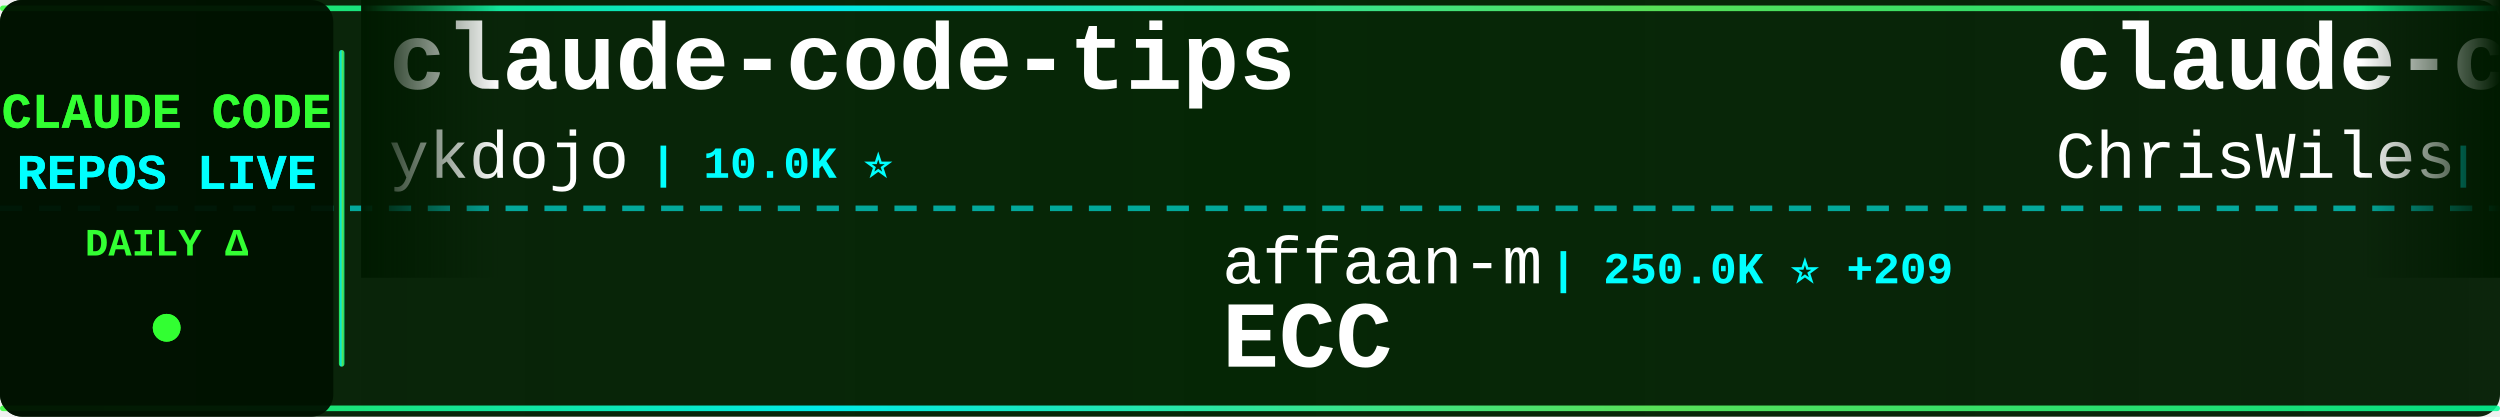
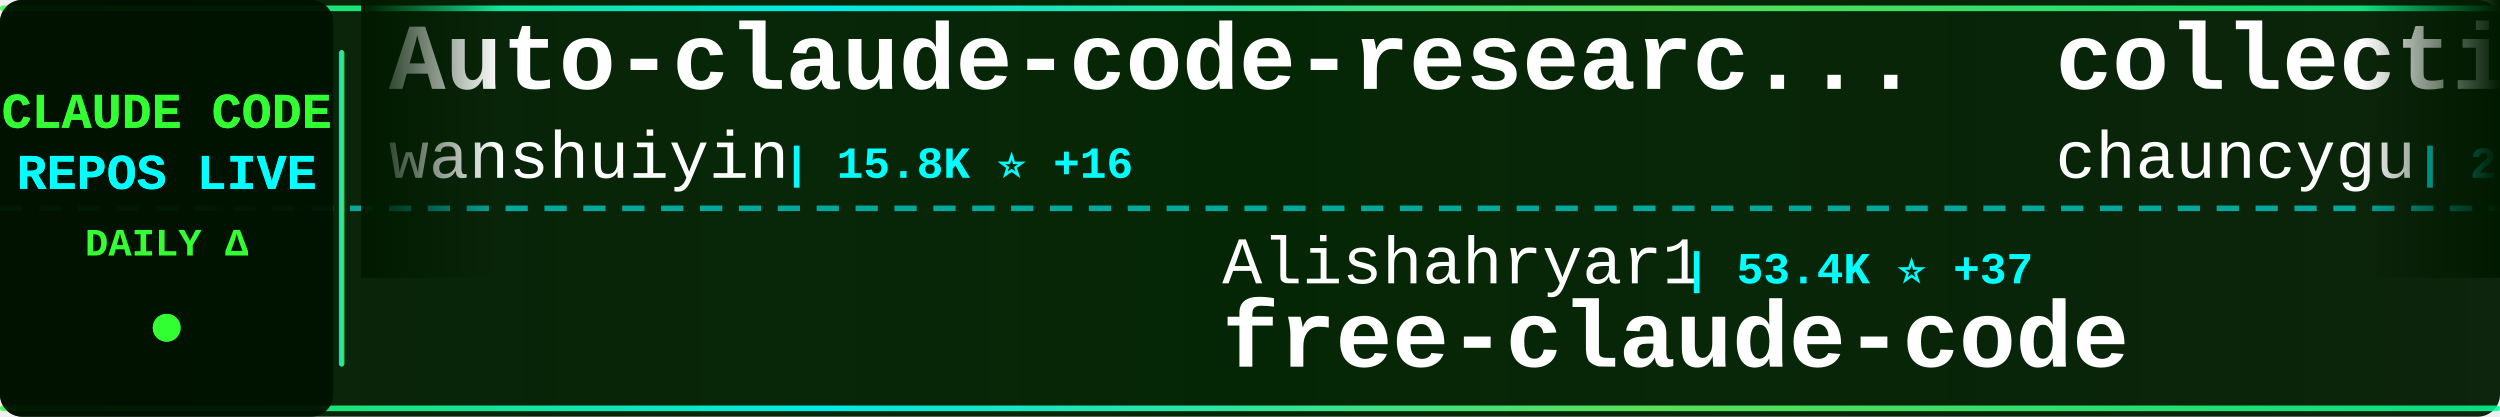
<svg xmlns="http://www.w3.org/2000/svg" width="900" height="150">
  <defs>
    <linearGradient id="tickerBg" x1="0%" y1="0%" x2="100%" y2="0%">
      <stop offset="0%" style="stop-color:#001a00;stop-opacity:0.95" />
      <stop offset="50%" style="stop-color:#002200;stop-opacity:0.98" />
      <stop offset="100%" style="stop-color:#001a00;stop-opacity:0.95" />
    </linearGradient>
    <linearGradient id="borderGrad" x1="0%" y1="0%" x2="100%" y2="0%">
      <stop offset="0%" style="stop-color:#33ff33;stop-opacity:0.85">
        <animate attributeName="stop-opacity" values="0.85;1;0.85" dur="2s" repeatCount="indefinite" />
      </stop>
      <stop offset="33%" style="stop-color:#00ffff;stop-opacity:0.9">
        <animate attributeName="stop-opacity" values="0.9;1;0.9" dur="2.2s" repeatCount="indefinite" />
      </stop>
      <stop offset="66%" style="stop-color:#66ff66;stop-opacity:0.85">
        <animate attributeName="stop-opacity" values="0.85;1;0.85" dur="1.8s" repeatCount="indefinite" />
      </stop>
      <stop offset="100%" style="stop-color:#00ff99;stop-opacity:0.85">
        <animate attributeName="stop-opacity" values="0.85;1;0.85" dur="2s" repeatCount="indefinite" />
      </stop>
    </linearGradient>
    <filter id="textGlow">
      <feGaussianBlur stdDeviation="0.1" result="coloredBlur" />
      <feMerge>
        <feMergeNode in="coloredBlur" />
        <feMergeNode in="SourceGraphic" />
      </feMerge>
    </filter>
    <filter id="metricGlow">
      <feGaussianBlur stdDeviation="0.2" result="coloredBlur" />
      <feMerge>
        <feMergeNode in="coloredBlur" />
        <feMergeNode in="SourceGraphic" />
      </feMerge>
    </filter>
    <linearGradient id="leftFade" x1="0%" y1="0%" x2="100%" y2="0%">
      <stop offset="0%" style="stop-color:#001a00;stop-opacity:1" />
      <stop offset="100%" style="stop-color:#001a00;stop-opacity:0" />
    </linearGradient>
    <linearGradient id="rightFade" x1="0%" y1="0%" x2="100%" y2="0%">
      <stop offset="0%" style="stop-color:#001a00;stop-opacity:0" />
      <stop offset="100%" style="stop-color:#001a00;stop-opacity:1" />
    </linearGradient>
  </defs>
  <rect width="900" height="150" fill="url(#tickerBg)" rx="8" />
  <rect x="0" y="2" width="900" height="2" fill="url(#borderGrad)" rx="1" />
  <rect x="0" y="146" width="900" height="2" fill="url(#borderGrad)" rx="1" />
  <line x1="0" y1="75" x2="900" y2="75" stroke="#00ffff" stroke-width="2" stroke-dasharray="8 6" opacity="0.6" />
  <rect x="0" y="0" width="120" height="150" fill="#001100" opacity="0.95" rx="8" />
  <text x="60" y="46" font-family="'Courier New', monospace" font-size="18" font-weight="bold" fill="#33ff33" text-anchor="middle" filter="url(#textGlow)">
    CLAUDE CODE
  </text>
  <text x="60" y="68" font-family="'Courier New', monospace" font-size="18" font-weight="bold" fill="#00ffff" text-anchor="middle" filter="url(#textGlow)">
    REPOS LIVE
  </text>
  <text x="60" y="92" font-family="'Courier New', monospace" font-size="14" font-weight="bold" fill="#33ff33" text-anchor="middle">
    DAILY Δ
  </text>
  <circle cx="60" cy="118" r="5" fill="#33ff33" filter="url(#metricGlow)">
    <animate attributeName="r" values="4;6;4" dur="1.5s" repeatCount="indefinite" />
    <animate attributeName="opacity" values="0.6;1;0.6" dur="1.5s" repeatCount="indefinite" />
  </circle>
  <rect x="122" y="18" width="2" height="114" fill="url(#borderGrad)" rx="1" />
  <clipPath id="tickerClip">
    <rect x="130" y="0" width="770" height="150" />
  </clipPath>
  <g clip-path="url(#tickerClip)">
    <g id="tickerItems">
      <animateTransform attributeName="transform" attributeType="XML" type="translate" from="0 0" to="-3000 0" dur="54s" repeatCount="indefinite" />
      <g transform="translate(0, 0)">
-         <text x="140" y="32" font-family="'Courier New', monospace" font-size="34" font-weight="bold" fill="#ffffff">claude-code-tips</text>
-         <text x="140" y="64" font-family="'Courier New', monospace" font-size="24" font-weight="normal" fill="#ffffff" opacity="1.0">ykdojo</text>
-         <text x="234" y="64" font-family="'Courier New', monospace" font-size="16" font-weight="bold" fill="#00ffff"> | 10.0K ⭐</text>
+         <text x="140" y="32" font-family="'Courier New', monospace" font-size="34" font-weight="bold" fill="#ffffff">Auto-claude-code-researc...</text>
+         <text x="140" y="64" font-family="'Courier New', monospace" font-size="24" font-weight="normal" fill="#ffffff" opacity="1.0">wanshuiyin</text>
+         <text x="282" y="64" font-family="'Courier New', monospace" font-size="16" font-weight="bold" fill="#00ffff"> | 15.8K ⭐ +16</text>
      </g>
      <g transform="translate(300, 0)">
-         <text x="140" y="102" font-family="'Courier New', monospace" font-size="24" font-weight="normal" fill="#ffffff" opacity="1.0">affaan-m</text>
-         <text x="258" y="102" font-family="'Courier New', monospace" font-size="16" font-weight="bold" fill="#00ffff"> | 250.0K ⭐ +209</text>
-         <text x="140" y="132" font-family="'Courier New', monospace" font-size="34" font-weight="bold" fill="#ffffff">ECC</text>
+         <text x="140" y="102" font-family="'Courier New', monospace" font-size="24" font-weight="normal" fill="#ffffff" opacity="1.0">Alishahryar1</text>
+         <text x="306" y="102" font-family="'Courier New', monospace" font-size="16" font-weight="bold" fill="#00ffff"> | 53.4K ⭐ +37</text>
+         <text x="140" y="132" font-family="'Courier New', monospace" font-size="34" font-weight="bold" fill="#ffffff">free-claude-code</text>
      </g>
      <g transform="translate(600, 0)">
-         <text x="140" y="32" font-family="'Courier New', monospace" font-size="34" font-weight="bold" fill="#ffffff">claude-code-showcase</text>
-         <text x="140" y="64" font-family="'Courier New', monospace" font-size="24" font-weight="normal" fill="#ffffff" opacity="1.0">ChrisWiles</text>
-         <text x="282" y="64" font-family="'Courier New', monospace" font-size="16" font-weight="bold" fill="#00ffff"> | 6.1K ⭐</text>
+         <text x="140" y="32" font-family="'Courier New', monospace" font-size="34" font-weight="bold" fill="#ffffff">collection-claude-code-s...</text>
+         <text x="140" y="64" font-family="'Courier New', monospace" font-size="24" font-weight="normal" fill="#ffffff" opacity="1.0">chauncygu</text>
+         <text x="270" y="64" font-family="'Courier New', monospace" font-size="16" font-weight="bold" fill="#00ffff"> | 2.8K ⭐</text>
      </g>
      <g transform="translate(900, 0)">
-         <text x="140" y="102" font-family="'Courier New', monospace" font-size="24" font-weight="normal" fill="#ffffff" opacity="1.0">Cranot</text>
-         <text x="234" y="102" font-family="'Courier New', monospace" font-size="16" font-weight="bold" fill="#00ffff"> | 2.9K ⭐</text>
-         <text x="140" y="132" font-family="'Courier New', monospace" font-size="34" font-weight="bold" fill="#ffffff">claude-code-guide</text>
+         <text x="140" y="102" font-family="'Courier New', monospace" font-size="24" font-weight="normal" fill="#ffffff" opacity="1.0">Donchitos</text>
+         <text x="270" y="102" font-family="'Courier New', monospace" font-size="16" font-weight="bold" fill="#00ffff"> | 24.8K ⭐ +5</text>
+         <text x="140" y="132" font-family="'Courier New', monospace" font-size="34" font-weight="bold" fill="#ffffff">Claude-Code-Game-Studios</text>
      </g>
      <g transform="translate(1200, 0)">
-         <text x="140" y="32" font-family="'Courier New', monospace" font-size="34" font-weight="bold" fill="#ffffff">Dive-into-Claude-Code</text>
-         <text x="140" y="64" font-family="'Courier New', monospace" font-size="24" font-weight="normal" fill="#ffffff" opacity="1.0">VILA-Lab</text>
-         <text x="258" y="64" font-family="'Courier New', monospace" font-size="16" font-weight="bold" fill="#00ffff"> | 2.1K ⭐</text>
+         <text x="140" y="32" font-family="'Courier New', monospace" font-size="34" font-weight="bold" fill="#ffffff">how-claude-code-works</text>
+         <text x="140" y="64" font-family="'Courier New', monospace" font-size="24" font-weight="normal" fill="#ffffff" opacity="1.0">Windy3f3f3f3f</text>
+         <text x="318" y="64" font-family="'Courier New', monospace" font-size="16" font-weight="bold" fill="#00ffff"> | 3.6K ⭐ +2</text>
      </g>
      <g transform="translate(1500, 0)">
-         <text x="140" y="102" font-family="'Courier New', monospace" font-size="24" font-weight="normal" fill="#ffffff" opacity="1.0">Donchitos</text>
-         <text x="270" y="102" font-family="'Courier New', monospace" font-size="16" font-weight="bold" fill="#00ffff"> | 24.8K ⭐ +1</text>
-         <text x="140" y="132" font-family="'Courier New', monospace" font-size="34" font-weight="bold" fill="#ffffff">Claude-Code-Game-Studios</text>
+         <text x="140" y="102" font-family="'Courier New', monospace" font-size="24" font-weight="normal" fill="#ffffff" opacity="1.0">ykdojo</text>
+         <text x="234" y="102" font-family="'Courier New', monospace" font-size="16" font-weight="bold" fill="#00ffff"> | 10.0K ⭐ +5</text>
+         <text x="140" y="132" font-family="'Courier New', monospace" font-size="34" font-weight="bold" fill="#ffffff">claude-code-tips</text>
      </g>
      <g transform="translate(1800, 0)">
-         <text x="140" y="32" font-family="'Courier New', monospace" font-size="34" font-weight="bold" fill="#ffffff">claude_code_src</text>
-         <text x="140" y="64" font-family="'Courier New', monospace" font-size="24" font-weight="normal" fill="#ffffff" opacity="1.0">ponponon</text>
-         <text x="258" y="64" font-family="'Courier New', monospace" font-size="16" font-weight="bold" fill="#00ffff"> | 2.3K ⭐</text>
+         <text x="140" y="32" font-family="'Courier New', monospace" font-size="34" font-weight="bold" fill="#ffffff">learn-claude-code</text>
+         <text x="140" y="64" font-family="'Courier New', monospace" font-size="24" font-weight="normal" fill="#ffffff" opacity="1.0">shareAI-lab</text>
+         <text x="294" y="64" font-family="'Courier New', monospace" font-size="16" font-weight="bold" fill="#00ffff"> | 76.2K ⭐ +24</text>
      </g>
      <g transform="translate(2100, 0)">
-         <text x="140" y="102" font-family="'Courier New', monospace" font-size="24" font-weight="normal" fill="#ffffff" opacity="1.0">rohitg00</text>
-         <text x="258" y="102" font-family="'Courier New', monospace" font-size="16" font-weight="bold" fill="#00ffff"> | 2.6K ⭐ +1</text>
-         <text x="140" y="132" font-family="'Courier New', monospace" font-size="34" font-weight="bold" fill="#ffffff">awesome-claude-code-tool...</text>
-       </g>
-       <g transform="translate(2400, 0)">
-         <text x="140" y="32" font-family="'Courier New', monospace" font-size="34" font-weight="bold" fill="#ffffff">claude-code-cli</text>
-         <text x="140" y="64" font-family="'Courier New', monospace" font-size="24" font-weight="normal" fill="#ffffff" opacity="1.0">huangserva</text>
-         <text x="282" y="64" font-family="'Courier New', monospace" font-size="16" font-weight="bold" fill="#00ffff"> | 627 ⭐</text>
-       </g>
-       <g transform="translate(2700, 0)">
        <text x="140" y="102" font-family="'Courier New', monospace" font-size="24" font-weight="normal" fill="#ffffff" opacity="1.0">digitalsamba</text>
        <text x="306" y="102" font-family="'Courier New', monospace" font-size="16" font-weight="bold" fill="#00ffff"> | 2.1K ⭐</text>
        <text x="140" y="132" font-family="'Courier New', monospace" font-size="34" font-weight="bold" fill="#ffffff">claude-code-video-toolki...</text>
      </g>
+       <g transform="translate(2400, 0)">
+         <text x="140" y="32" font-family="'Courier New', monospace" font-size="34" font-weight="bold" fill="#ffffff">claude-code-source-code</text>
+         <text x="140" y="64" font-family="'Courier New', monospace" font-size="24" font-weight="normal" fill="#ffffff" opacity="1.0">777genius</text>
+         <text x="270" y="64" font-family="'Courier New', monospace" font-size="16" font-weight="bold" fill="#00ffff"> | 930 ⭐</text>
+       </g>
+       <g transform="translate(2700, 0)">
+         <text x="140" y="102" font-family="'Courier New', monospace" font-size="24" font-weight="normal" fill="#ffffff" opacity="1.0">ghuntley</text>
+         <text x="258" y="102" font-family="'Courier New', monospace" font-size="16" font-weight="bold" fill="#00ffff"> | 991 ⭐ +1</text>
+         <text x="140" y="132" font-family="'Courier New', monospace" font-size="34" font-weight="bold" fill="#ffffff">claude-code-source-code-...</text>
+       </g>
      <g transform="translate(3000, 0)">
-         <text x="140" y="32" font-family="'Courier New', monospace" font-size="34" font-weight="bold" fill="#ffffff">claude-code-tips</text>
-         <text x="140" y="64" font-family="'Courier New', monospace" font-size="24" font-weight="normal" fill="#ffffff" opacity="1.0">ykdojo</text>
-         <text x="234" y="64" font-family="'Courier New', monospace" font-size="16" font-weight="bold" fill="#00ffff"> | 10.0K ⭐</text>
+         <text x="140" y="32" font-family="'Courier New', monospace" font-size="34" font-weight="bold" fill="#ffffff">Auto-claude-code-researc...</text>
+         <text x="140" y="64" font-family="'Courier New', monospace" font-size="24" font-weight="normal" fill="#ffffff" opacity="1.0">wanshuiyin</text>
+         <text x="282" y="64" font-family="'Courier New', monospace" font-size="16" font-weight="bold" fill="#00ffff"> | 15.8K ⭐ +16</text>
      </g>
      <g transform="translate(3300, 0)">
-         <text x="140" y="102" font-family="'Courier New', monospace" font-size="24" font-weight="normal" fill="#ffffff" opacity="1.0">affaan-m</text>
-         <text x="258" y="102" font-family="'Courier New', monospace" font-size="16" font-weight="bold" fill="#00ffff"> | 250.0K ⭐ +209</text>
-         <text x="140" y="132" font-family="'Courier New', monospace" font-size="34" font-weight="bold" fill="#ffffff">ECC</text>
+         <text x="140" y="102" font-family="'Courier New', monospace" font-size="24" font-weight="normal" fill="#ffffff" opacity="1.0">Alishahryar1</text>
+         <text x="306" y="102" font-family="'Courier New', monospace" font-size="16" font-weight="bold" fill="#00ffff"> | 53.4K ⭐ +37</text>
+         <text x="140" y="132" font-family="'Courier New', monospace" font-size="34" font-weight="bold" fill="#ffffff">free-claude-code</text>
      </g>
      <g transform="translate(3600, 0)">
-         <text x="140" y="32" font-family="'Courier New', monospace" font-size="34" font-weight="bold" fill="#ffffff">claude-code-showcase</text>
-         <text x="140" y="64" font-family="'Courier New', monospace" font-size="24" font-weight="normal" fill="#ffffff" opacity="1.0">ChrisWiles</text>
-         <text x="282" y="64" font-family="'Courier New', monospace" font-size="16" font-weight="bold" fill="#00ffff"> | 6.1K ⭐</text>
+         <text x="140" y="32" font-family="'Courier New', monospace" font-size="34" font-weight="bold" fill="#ffffff">collection-claude-code-s...</text>
+         <text x="140" y="64" font-family="'Courier New', monospace" font-size="24" font-weight="normal" fill="#ffffff" opacity="1.0">chauncygu</text>
+         <text x="270" y="64" font-family="'Courier New', monospace" font-size="16" font-weight="bold" fill="#00ffff"> | 2.8K ⭐</text>
      </g>
      <g transform="translate(3900, 0)">
-         <text x="140" y="102" font-family="'Courier New', monospace" font-size="24" font-weight="normal" fill="#ffffff" opacity="1.0">Cranot</text>
-         <text x="234" y="102" font-family="'Courier New', monospace" font-size="16" font-weight="bold" fill="#00ffff"> | 2.9K ⭐</text>
-         <text x="140" y="132" font-family="'Courier New', monospace" font-size="34" font-weight="bold" fill="#ffffff">claude-code-guide</text>
+         <text x="140" y="102" font-family="'Courier New', monospace" font-size="24" font-weight="normal" fill="#ffffff" opacity="1.0">Donchitos</text>
+         <text x="270" y="102" font-family="'Courier New', monospace" font-size="16" font-weight="bold" fill="#00ffff"> | 24.8K ⭐ +5</text>
+         <text x="140" y="132" font-family="'Courier New', monospace" font-size="34" font-weight="bold" fill="#ffffff">Claude-Code-Game-Studios</text>
      </g>
    </g>
  </g>
  <rect x="130" y="0" width="50" height="100" fill="url(#leftFade)" />
  <rect x="850" y="0" width="50" height="100" fill="url(#rightFade)" />
</svg>
